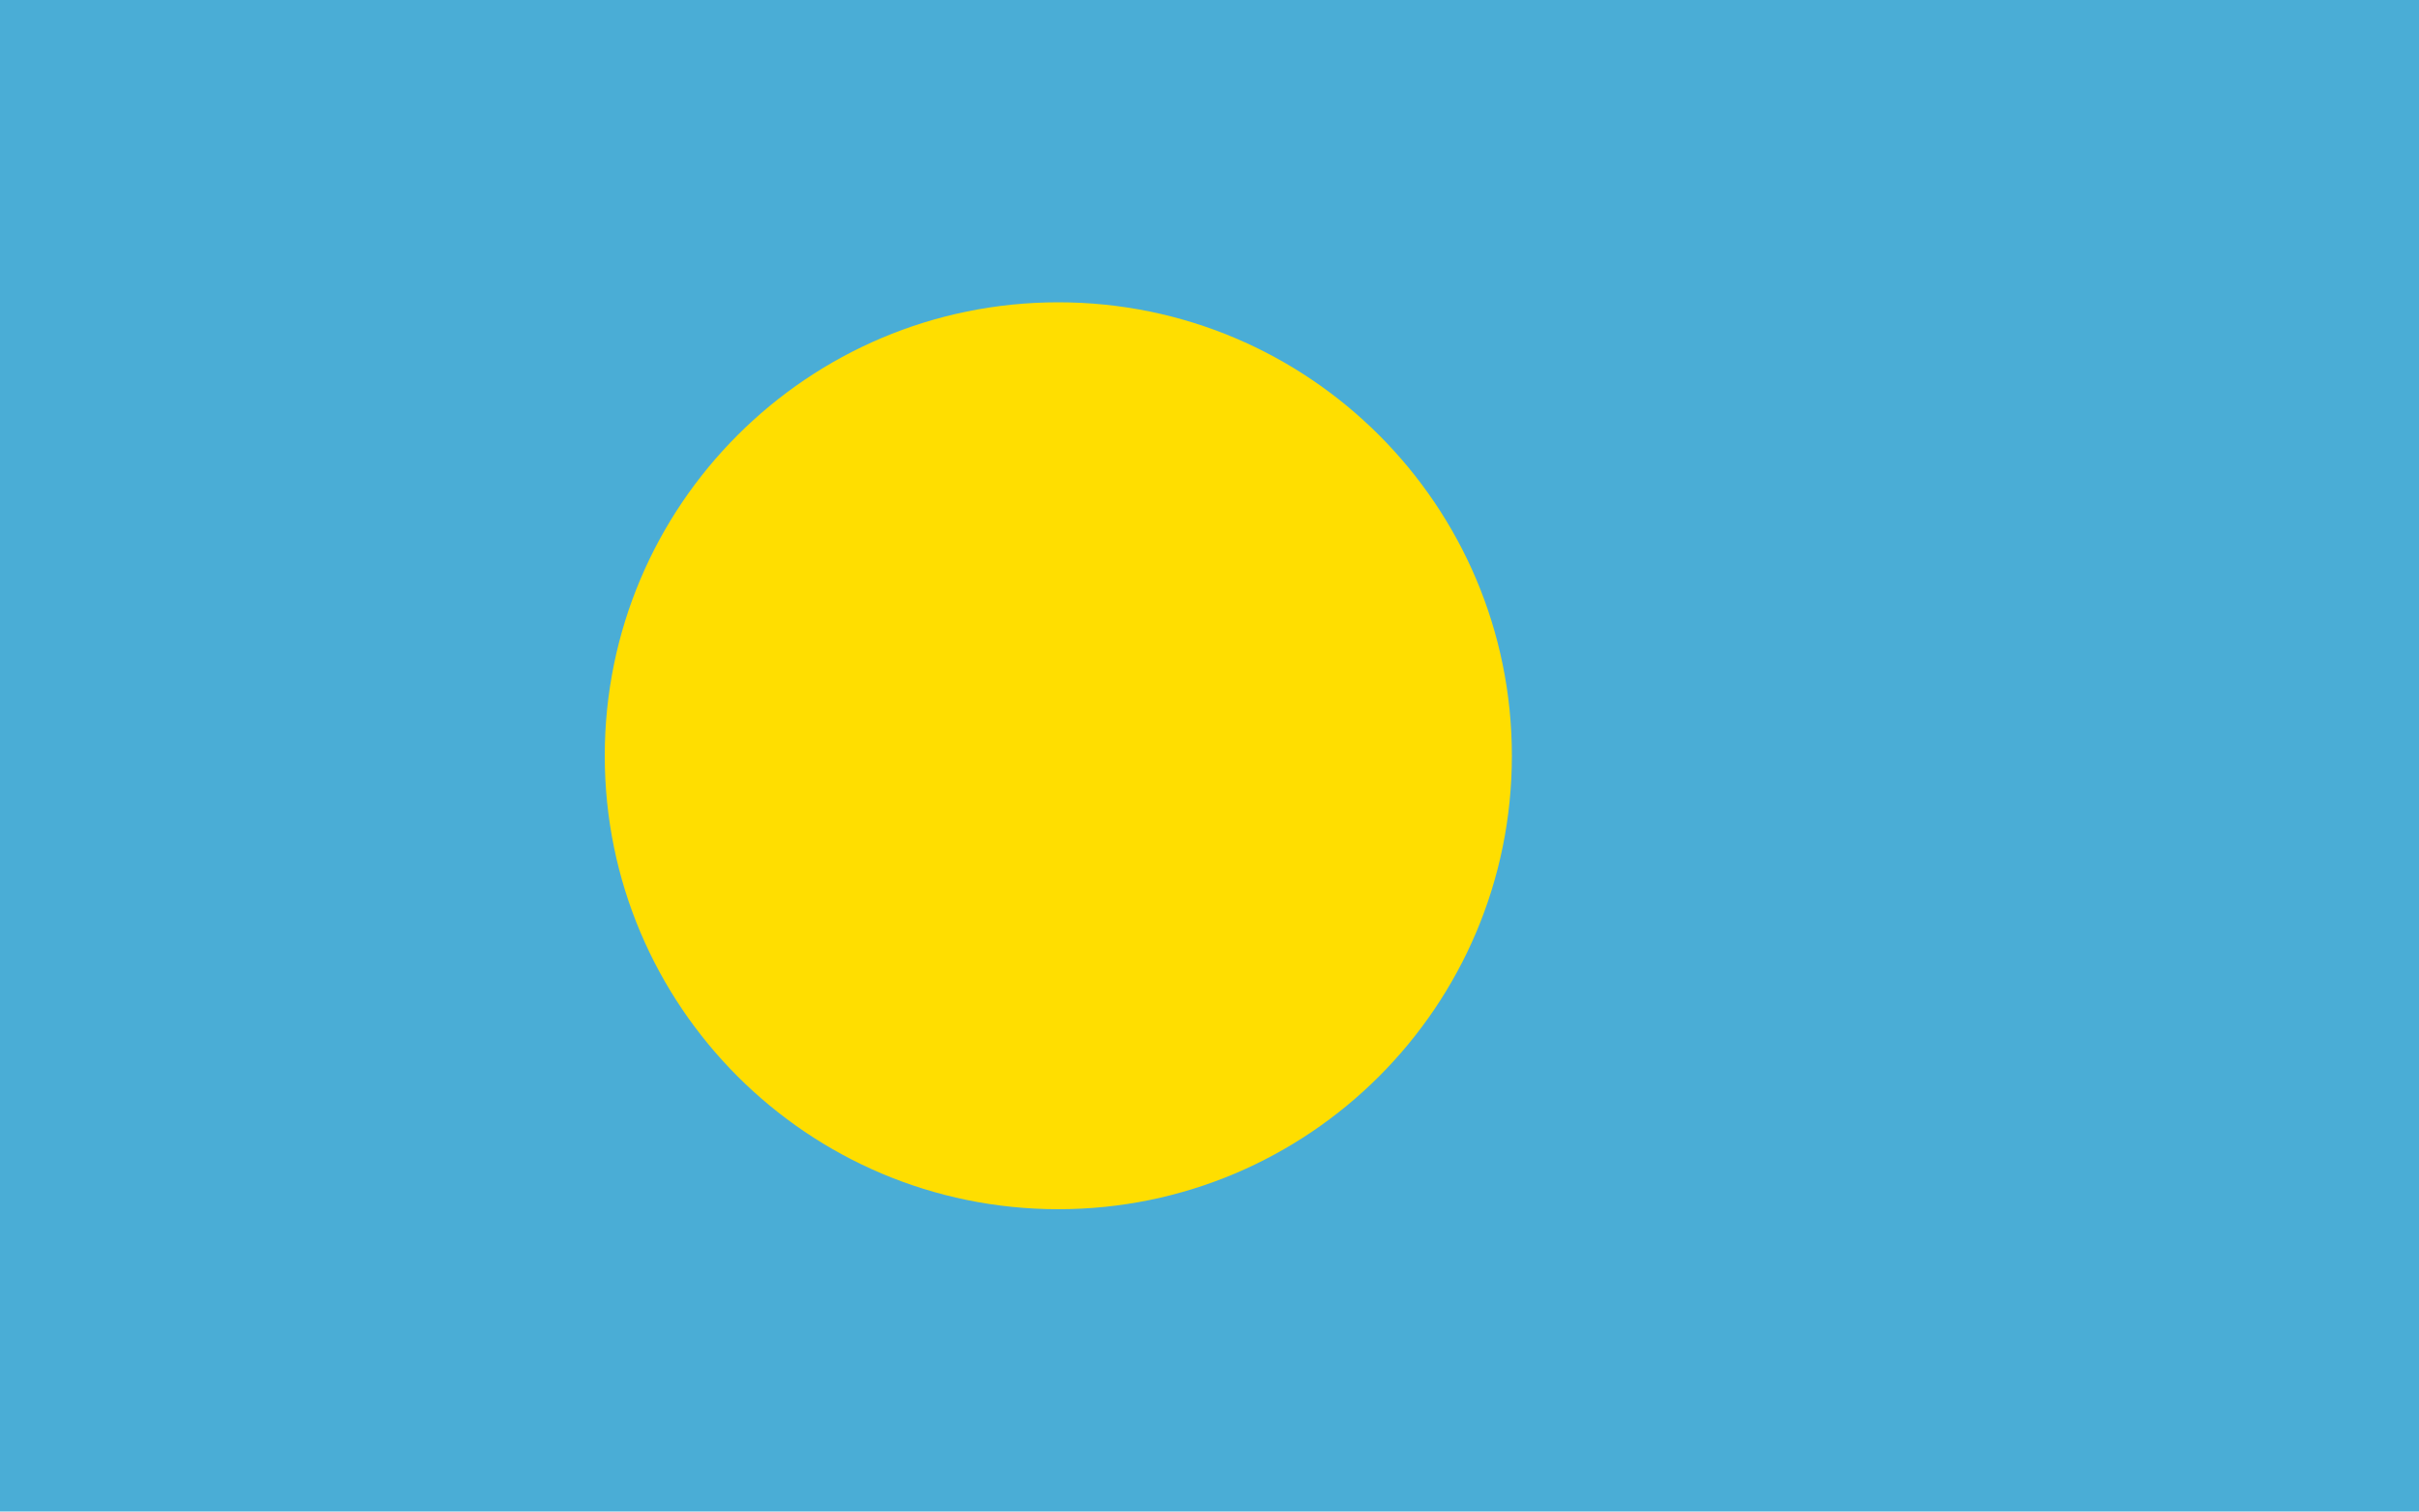
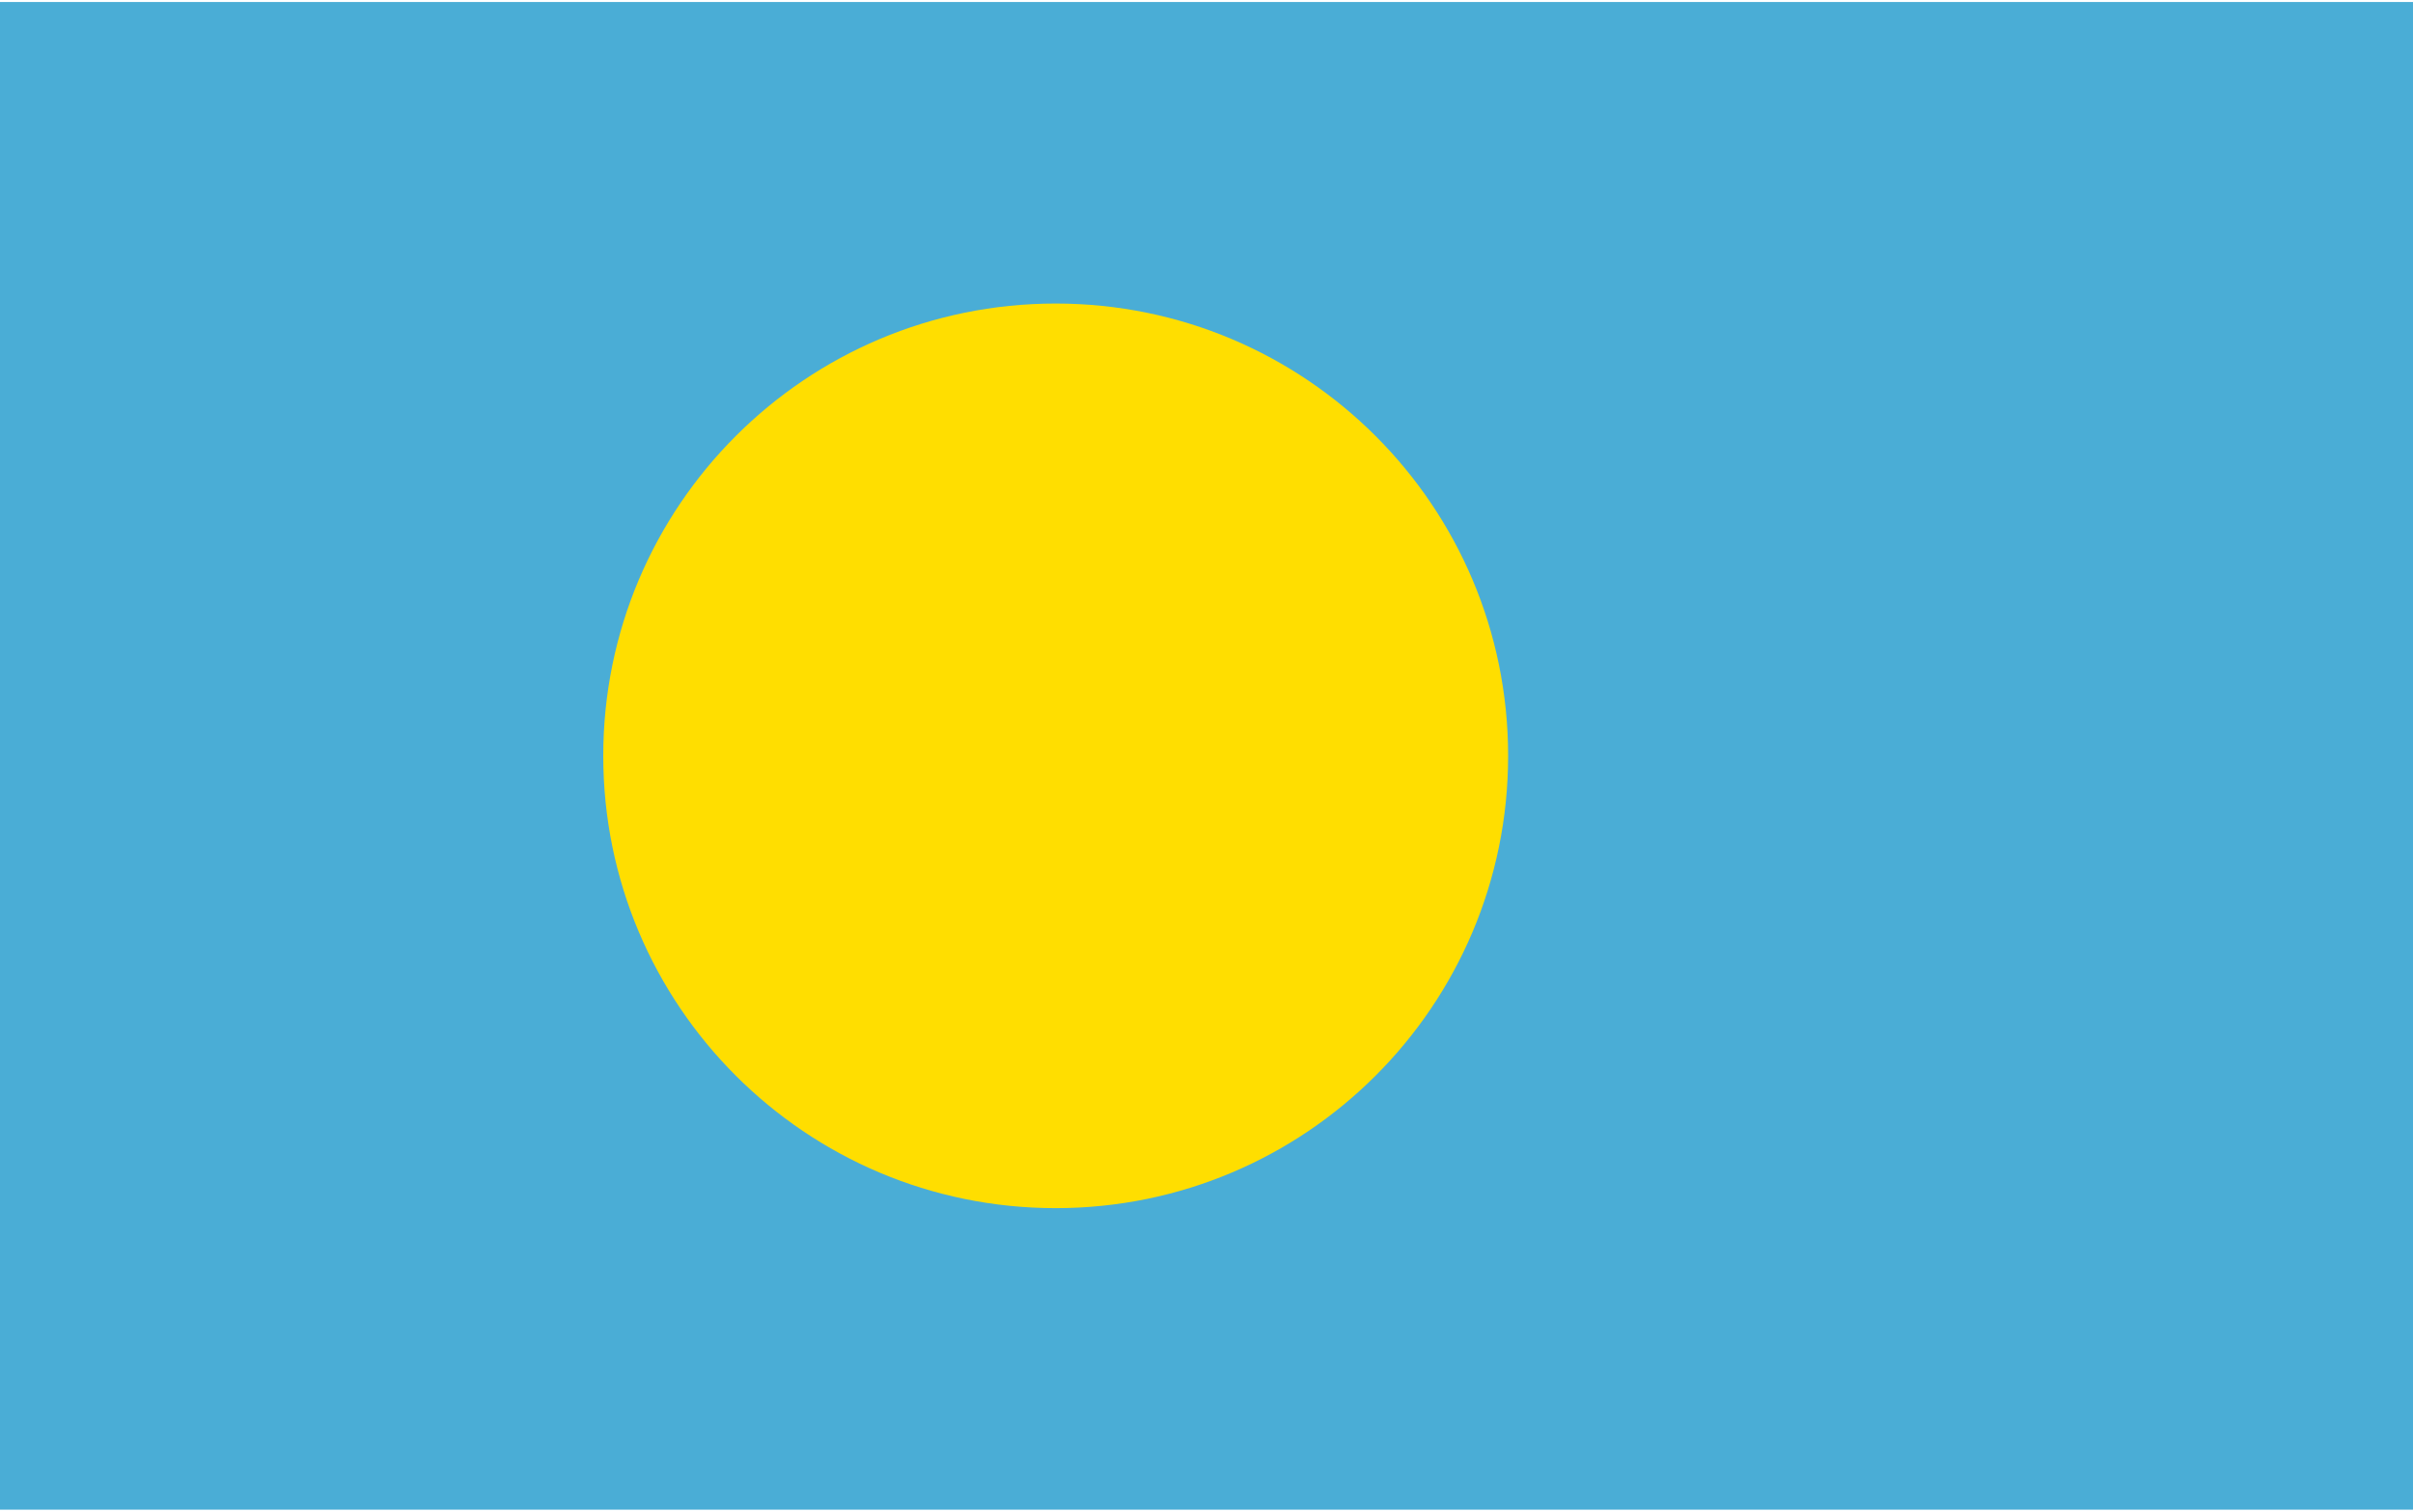
- <svg xmlns="http://www.w3.org/2000/svg" width="800" height="500" viewBox="0 0 800 500">
+ <svg xmlns="http://www.w3.org/2000/svg" width="300" height="188" viewBox="0 0 800 500">
  <path fill="#4AADD6" d="M0 0h800v500H0z" />
  <circle fill="#FFDE00" cx="350" cy="250" r="150" />
</svg>
